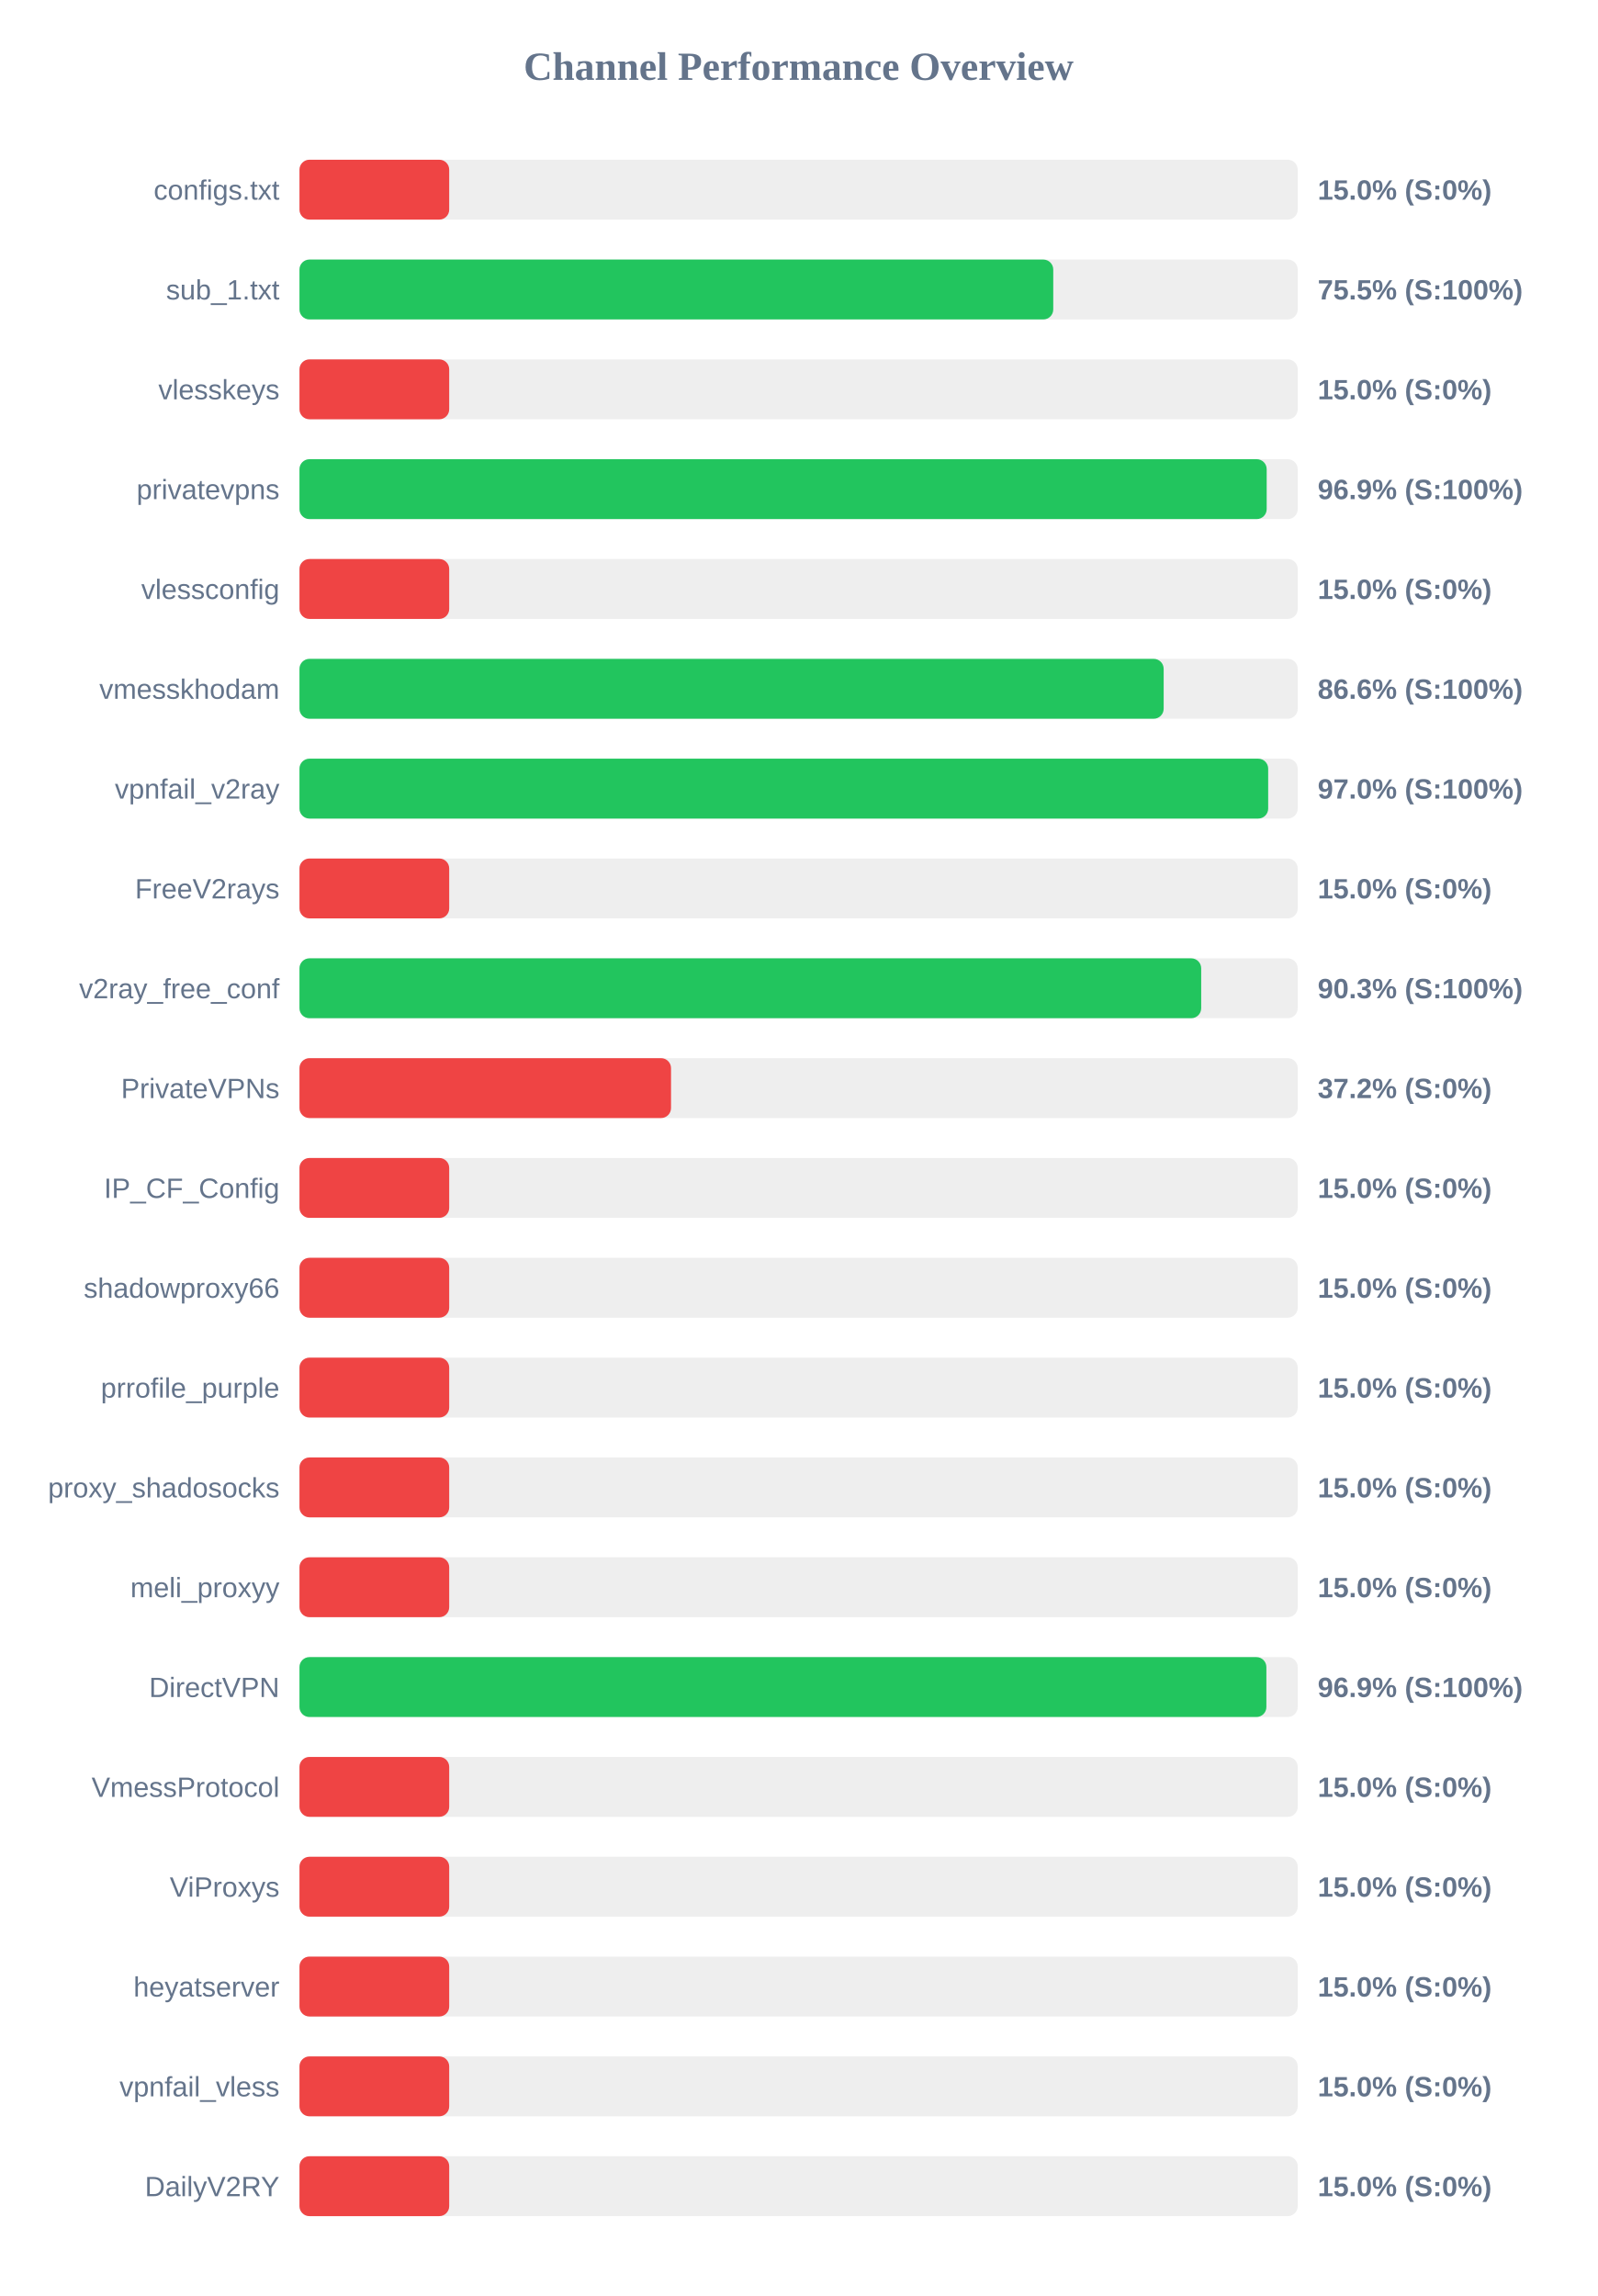
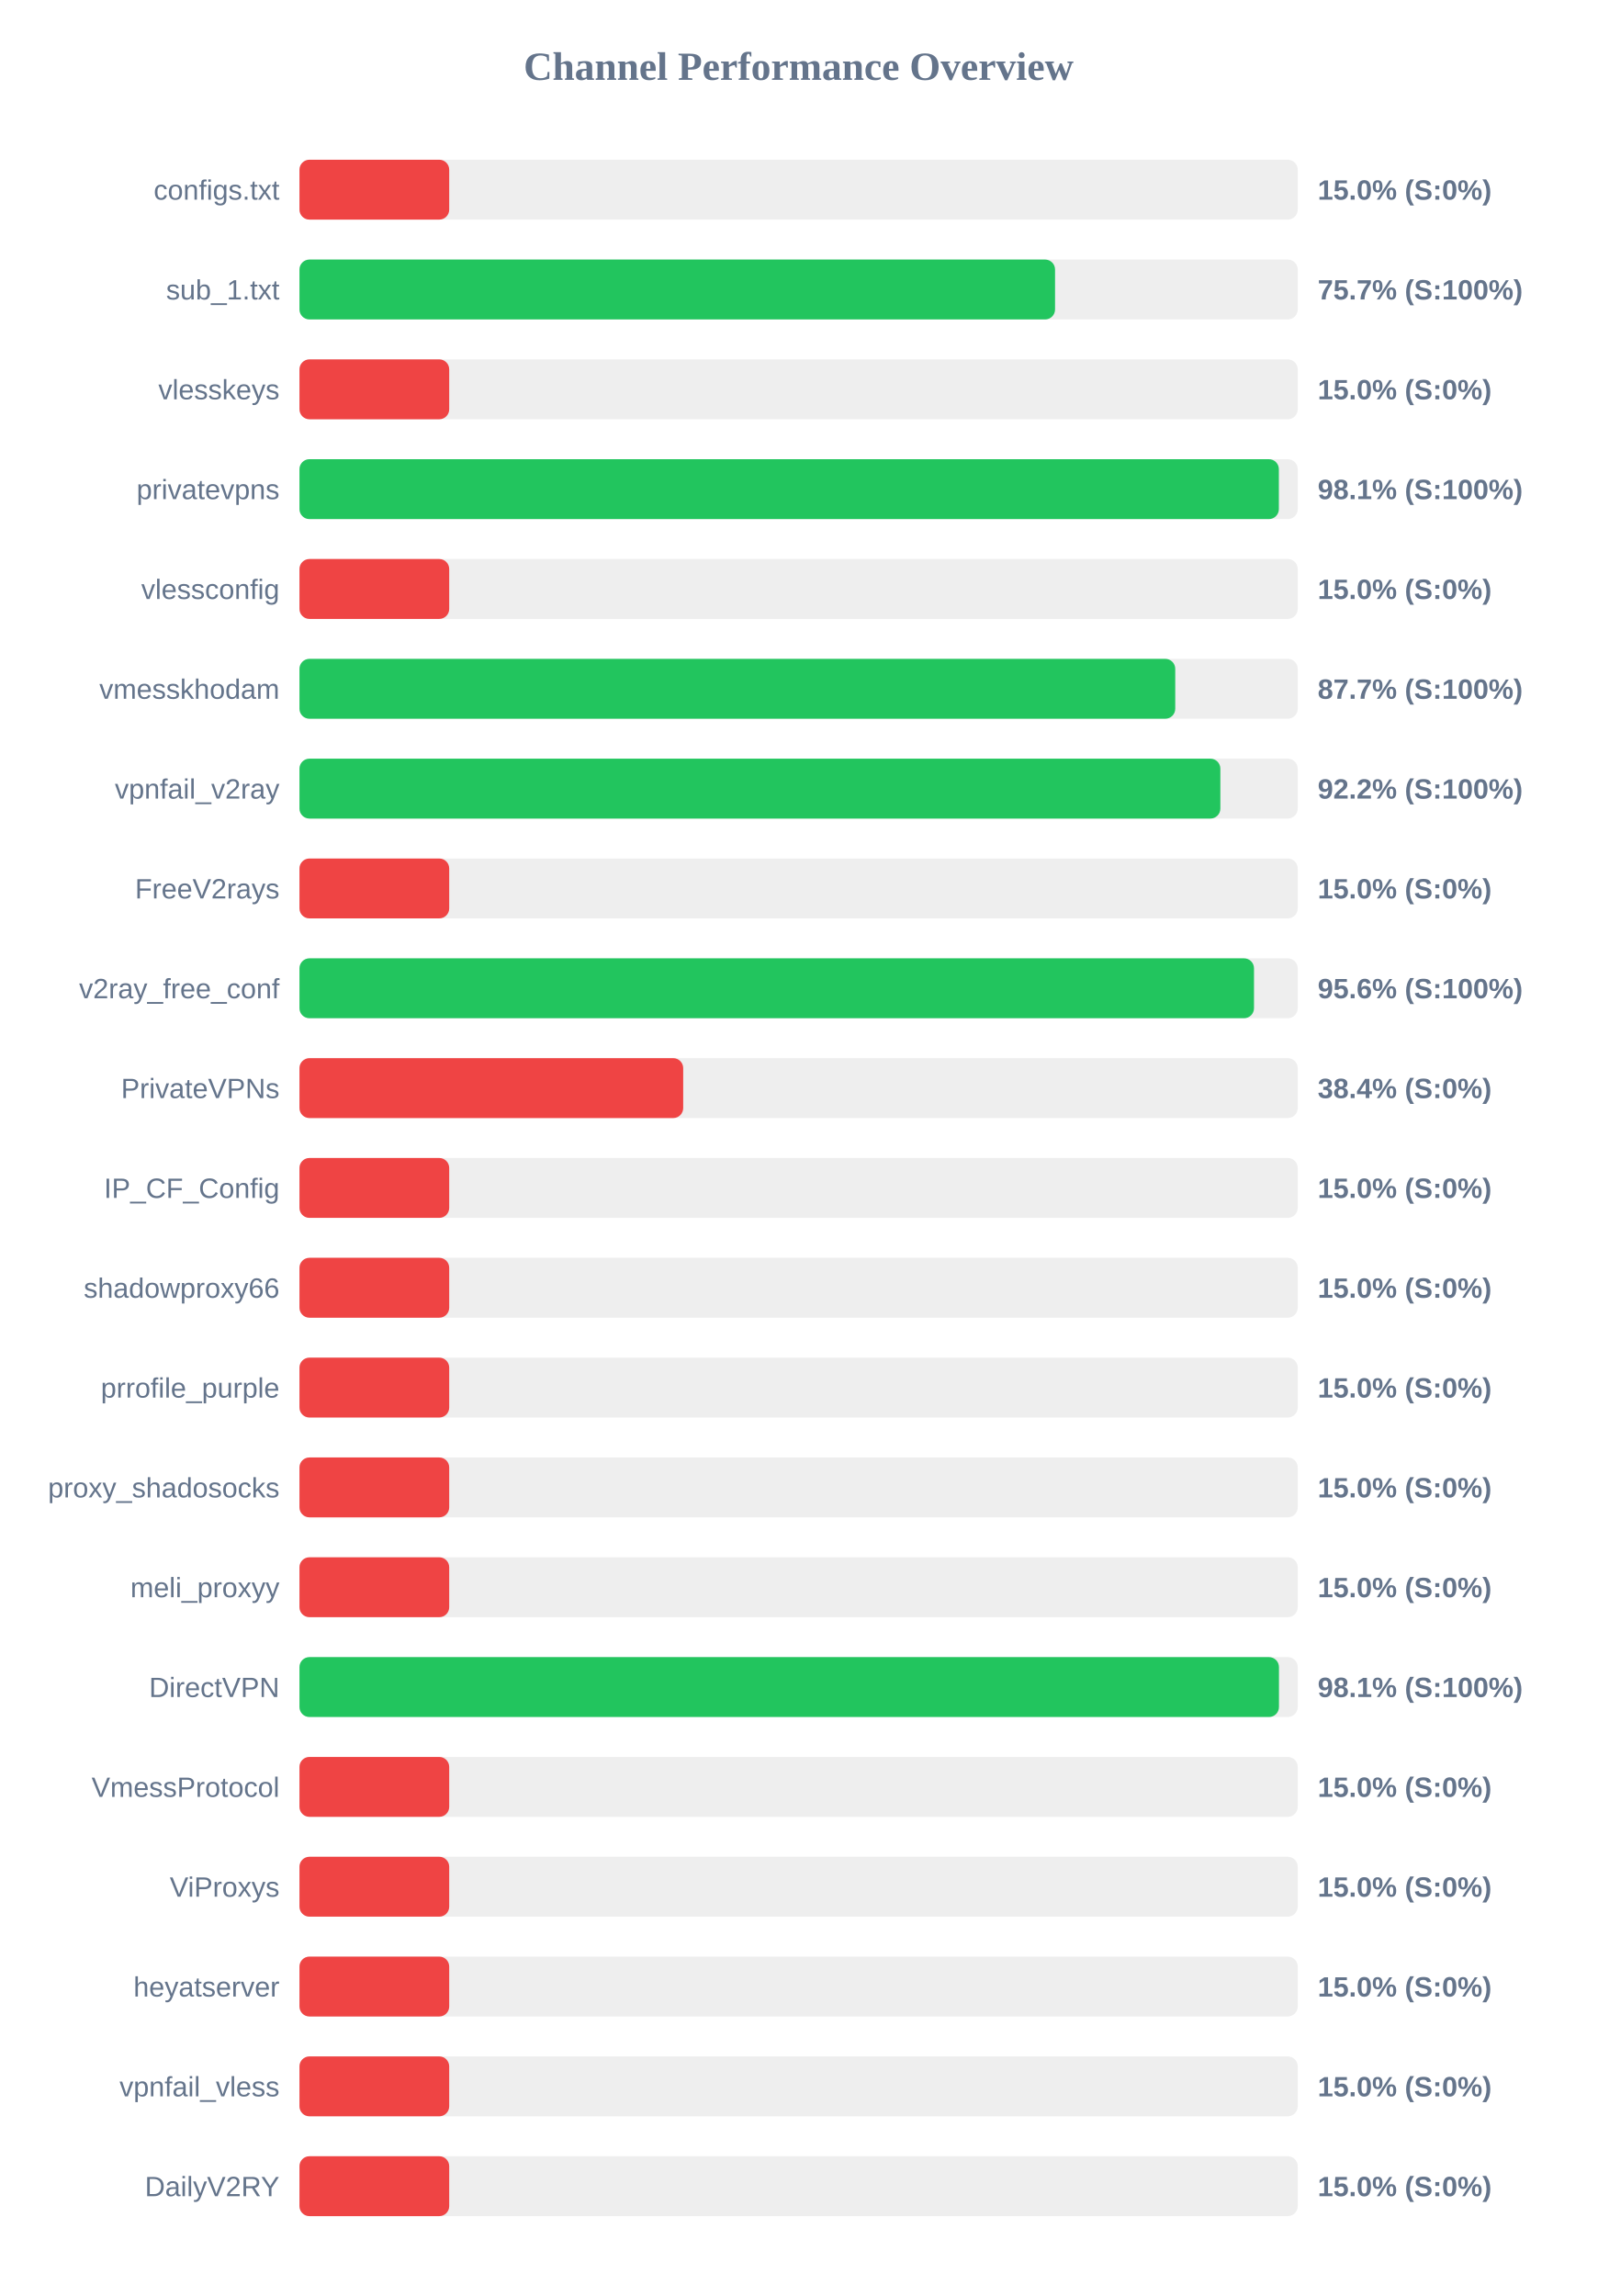
<svg xmlns="http://www.w3.org/2000/svg" width="800" height="1150" version="1.1">
  <style>
        .row { font: 14px Arial; fill: #64748b; }
        .score { font: bold 14px Arial; fill: #64748b; }
    </style>
  <text x="400" y="40" text-anchor="middle" font-size="20px" font-weight="bold" fill="#64748b">Channel Performance Overview</text>
  <rect x="150" y="80" width="500" height="30" fill="#eee" rx="5" />
  <rect x="150" y="80" width="75.0" height="30" fill="#ef4444" rx="5" />
  <text x="140" y="100" text-anchor="end" class="row">configs.txt</text>
  <text x="660" y="100" text-anchor="start" class="score">15.0% (S:0%)</text>
  <rect x="150" y="130" width="500" height="30" fill="#eee" rx="5" />
-   <rect x="150" y="130" width="377.55" height="30" fill="#22c55e" rx="5" />
+   <rect x="150" y="130" width="378.45" height="30" fill="#22c55e" rx="5" />
  <text x="140" y="150" text-anchor="end" class="row">sub_1.txt</text>
-   <text x="660" y="150" text-anchor="start" class="score">75.5% (S:100%)</text>
+   <text x="660" y="150" text-anchor="start" class="score">75.7% (S:100%)</text>
  <rect x="150" y="180" width="500" height="30" fill="#eee" rx="5" />
  <rect x="150" y="180" width="75.0" height="30" fill="#ef4444" rx="5" />
  <text x="140" y="200" text-anchor="end" class="row">vlesskeys</text>
  <text x="660" y="200" text-anchor="start" class="score">15.0% (S:0%)</text>
  <rect x="150" y="230" width="500" height="30" fill="#eee" rx="5" />
-   <rect x="150" y="230" width="484.45" height="30" fill="#22c55e" rx="5" />
+   <rect x="150" y="230" width="490.55" height="30" fill="#22c55e" rx="5" />
  <text x="140" y="250" text-anchor="end" class="row">privatevpns</text>
-   <text x="660" y="250" text-anchor="start" class="score">96.9% (S:100%)</text>
+   <text x="660" y="250" text-anchor="start" class="score">98.1% (S:100%)</text>
  <rect x="150" y="280" width="500" height="30" fill="#eee" rx="5" />
  <rect x="150" y="280" width="75.0" height="30" fill="#ef4444" rx="5" />
  <text x="140" y="300" text-anchor="end" class="row">vlessconfig</text>
  <text x="660" y="300" text-anchor="start" class="score">15.0% (S:0%)</text>
  <rect x="150" y="330" width="500" height="30" fill="#eee" rx="5" />
-   <rect x="150" y="330" width="432.85" height="30" fill="#22c55e" rx="5" />
+   <rect x="150" y="330" width="438.65" height="30" fill="#22c55e" rx="5" />
  <text x="140" y="350" text-anchor="end" class="row">vmesskhodam</text>
-   <text x="660" y="350" text-anchor="start" class="score">86.6% (S:100%)</text>
+   <text x="660" y="350" text-anchor="start" class="score">87.7% (S:100%)</text>
  <rect x="150" y="380" width="500" height="30" fill="#eee" rx="5" />
-   <rect x="150" y="380" width="485.2" height="30" fill="#22c55e" rx="5" />
+   <rect x="150" y="380" width="461.25" height="30" fill="#22c55e" rx="5" />
  <text x="140" y="400" text-anchor="end" class="row">vpnfail_v2ray</text>
-   <text x="660" y="400" text-anchor="start" class="score">97.0% (S:100%)</text>
+   <text x="660" y="400" text-anchor="start" class="score">92.2% (S:100%)</text>
  <rect x="150" y="430" width="500" height="30" fill="#eee" rx="5" />
  <rect x="150" y="430" width="75.0" height="30" fill="#ef4444" rx="5" />
  <text x="140" y="450" text-anchor="end" class="row">FreeV2rays</text>
  <text x="660" y="450" text-anchor="start" class="score">15.0% (S:0%)</text>
  <rect x="150" y="480" width="500" height="30" fill="#eee" rx="5" />
-   <rect x="150" y="480" width="451.65" height="30" fill="#22c55e" rx="5" />
+   <rect x="150" y="480" width="478.1" height="30" fill="#22c55e" rx="5" />
  <text x="140" y="500" text-anchor="end" class="row">v2ray_free_conf</text>
-   <text x="660" y="500" text-anchor="start" class="score">90.3% (S:100%)</text>
+   <text x="660" y="500" text-anchor="start" class="score">95.6% (S:100%)</text>
  <rect x="150" y="530" width="500" height="30" fill="#eee" rx="5" />
-   <rect x="150" y="530" width="186.1" height="30" fill="#ef4444" rx="5" />
+   <rect x="150" y="530" width="192.2" height="30" fill="#ef4444" rx="5" />
  <text x="140" y="550" text-anchor="end" class="row">PrivateVPNs</text>
-   <text x="660" y="550" text-anchor="start" class="score">37.2% (S:0%)</text>
+   <text x="660" y="550" text-anchor="start" class="score">38.4% (S:0%)</text>
  <rect x="150" y="580" width="500" height="30" fill="#eee" rx="5" />
  <rect x="150" y="580" width="75.0" height="30" fill="#ef4444" rx="5" />
  <text x="140" y="600" text-anchor="end" class="row">IP_CF_Config</text>
  <text x="660" y="600" text-anchor="start" class="score">15.0% (S:0%)</text>
  <rect x="150" y="630" width="500" height="30" fill="#eee" rx="5" />
  <rect x="150" y="630" width="75.0" height="30" fill="#ef4444" rx="5" />
  <text x="140" y="650" text-anchor="end" class="row">shadowproxy66</text>
  <text x="660" y="650" text-anchor="start" class="score">15.0% (S:0%)</text>
  <rect x="150" y="680" width="500" height="30" fill="#eee" rx="5" />
  <rect x="150" y="680" width="75.0" height="30" fill="#ef4444" rx="5" />
  <text x="140" y="700" text-anchor="end" class="row">prrofile_purple</text>
  <text x="660" y="700" text-anchor="start" class="score">15.0% (S:0%)</text>
  <rect x="150" y="730" width="500" height="30" fill="#eee" rx="5" />
  <rect x="150" y="730" width="75.0" height="30" fill="#ef4444" rx="5" />
  <text x="140" y="750" text-anchor="end" class="row">proxy_shadosocks</text>
  <text x="660" y="750" text-anchor="start" class="score">15.0% (S:0%)</text>
  <rect x="150" y="780" width="500" height="30" fill="#eee" rx="5" />
  <rect x="150" y="780" width="75.0" height="30" fill="#ef4444" rx="5" />
  <text x="140" y="800" text-anchor="end" class="row">meli_proxyy</text>
  <text x="660" y="800" text-anchor="start" class="score">15.0% (S:0%)</text>
  <rect x="150" y="830" width="500" height="30" fill="#eee" rx="5" />
-   <rect x="150" y="830" width="484.3" height="30" fill="#22c55e" rx="5" />
+   <rect x="150" y="830" width="490.6" height="30" fill="#22c55e" rx="5" />
  <text x="140" y="850" text-anchor="end" class="row">DirectVPN</text>
-   <text x="660" y="850" text-anchor="start" class="score">96.9% (S:100%)</text>
+   <text x="660" y="850" text-anchor="start" class="score">98.1% (S:100%)</text>
  <rect x="150" y="880" width="500" height="30" fill="#eee" rx="5" />
  <rect x="150" y="880" width="75.0" height="30" fill="#ef4444" rx="5" />
  <text x="140" y="900" text-anchor="end" class="row">VmessProtocol</text>
  <text x="660" y="900" text-anchor="start" class="score">15.0% (S:0%)</text>
  <rect x="150" y="930" width="500" height="30" fill="#eee" rx="5" />
  <rect x="150" y="930" width="75.0" height="30" fill="#ef4444" rx="5" />
  <text x="140" y="950" text-anchor="end" class="row">ViProxys</text>
  <text x="660" y="950" text-anchor="start" class="score">15.0% (S:0%)</text>
  <rect x="150" y="980" width="500" height="30" fill="#eee" rx="5" />
  <rect x="150" y="980" width="75.0" height="30" fill="#ef4444" rx="5" />
  <text x="140" y="1000" text-anchor="end" class="row">heyatserver</text>
  <text x="660" y="1000" text-anchor="start" class="score">15.0% (S:0%)</text>
  <rect x="150" y="1030" width="500" height="30" fill="#eee" rx="5" />
  <rect x="150" y="1030" width="75.0" height="30" fill="#ef4444" rx="5" />
  <text x="140" y="1050" text-anchor="end" class="row">vpnfail_vless</text>
  <text x="660" y="1050" text-anchor="start" class="score">15.0% (S:0%)</text>
  <rect x="150" y="1080" width="500" height="30" fill="#eee" rx="5" />
  <rect x="150" y="1080" width="75.0" height="30" fill="#ef4444" rx="5" />
  <text x="140" y="1100" text-anchor="end" class="row">DailyV2RY</text>
  <text x="660" y="1100" text-anchor="start" class="score">15.0% (S:0%)</text>
</svg>
